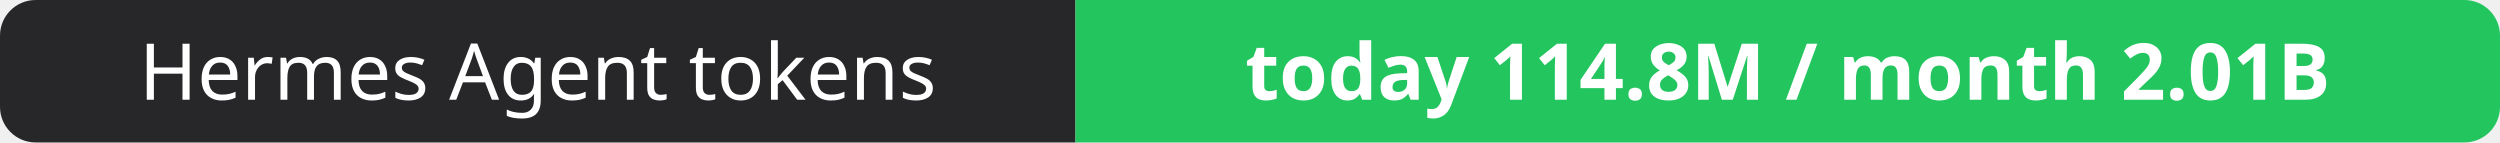
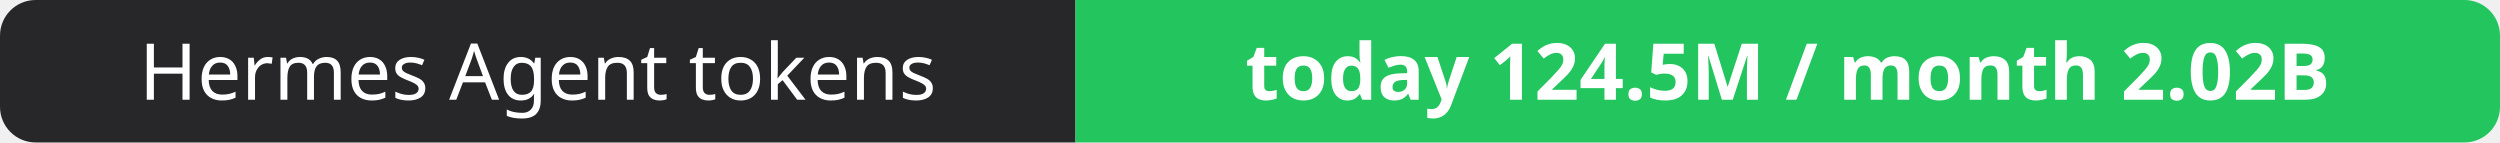
- <svg xmlns="http://www.w3.org/2000/svg" width="351" height="20" role="img" aria-label="Hermes Agent tokens: today 114.8M / month 2.01B">
+ <svg xmlns="http://www.w3.org/2000/svg" width="351" height="20" role="img" aria-label="Hermes Agent tokens: today 124.5M / month 2.02B">
  <clipPath id="r">
    <rect width="351" height="20" rx="5" fill="#fff" />
  </clipPath>
  <g clip-path="url(#r)">
    <rect width="151" height="20" fill="#27272a" />
    <rect x="151" width="200" height="20" fill="#22c55e" />
  </g>
  <g fill="#fff" text-anchor="middle" font-family="Verdana,Geneva,sans-serif" font-size="11">
    <text x="75.5" y="14">Hermes Agent tokens</text>
-     <text x="251.0" y="14" font-weight="700">today 114.8M / month 2.01B</text>
+     <text x="251.0" y="14" font-weight="700">today 124.5M / month 2.02B</text>
  </g>
</svg>
